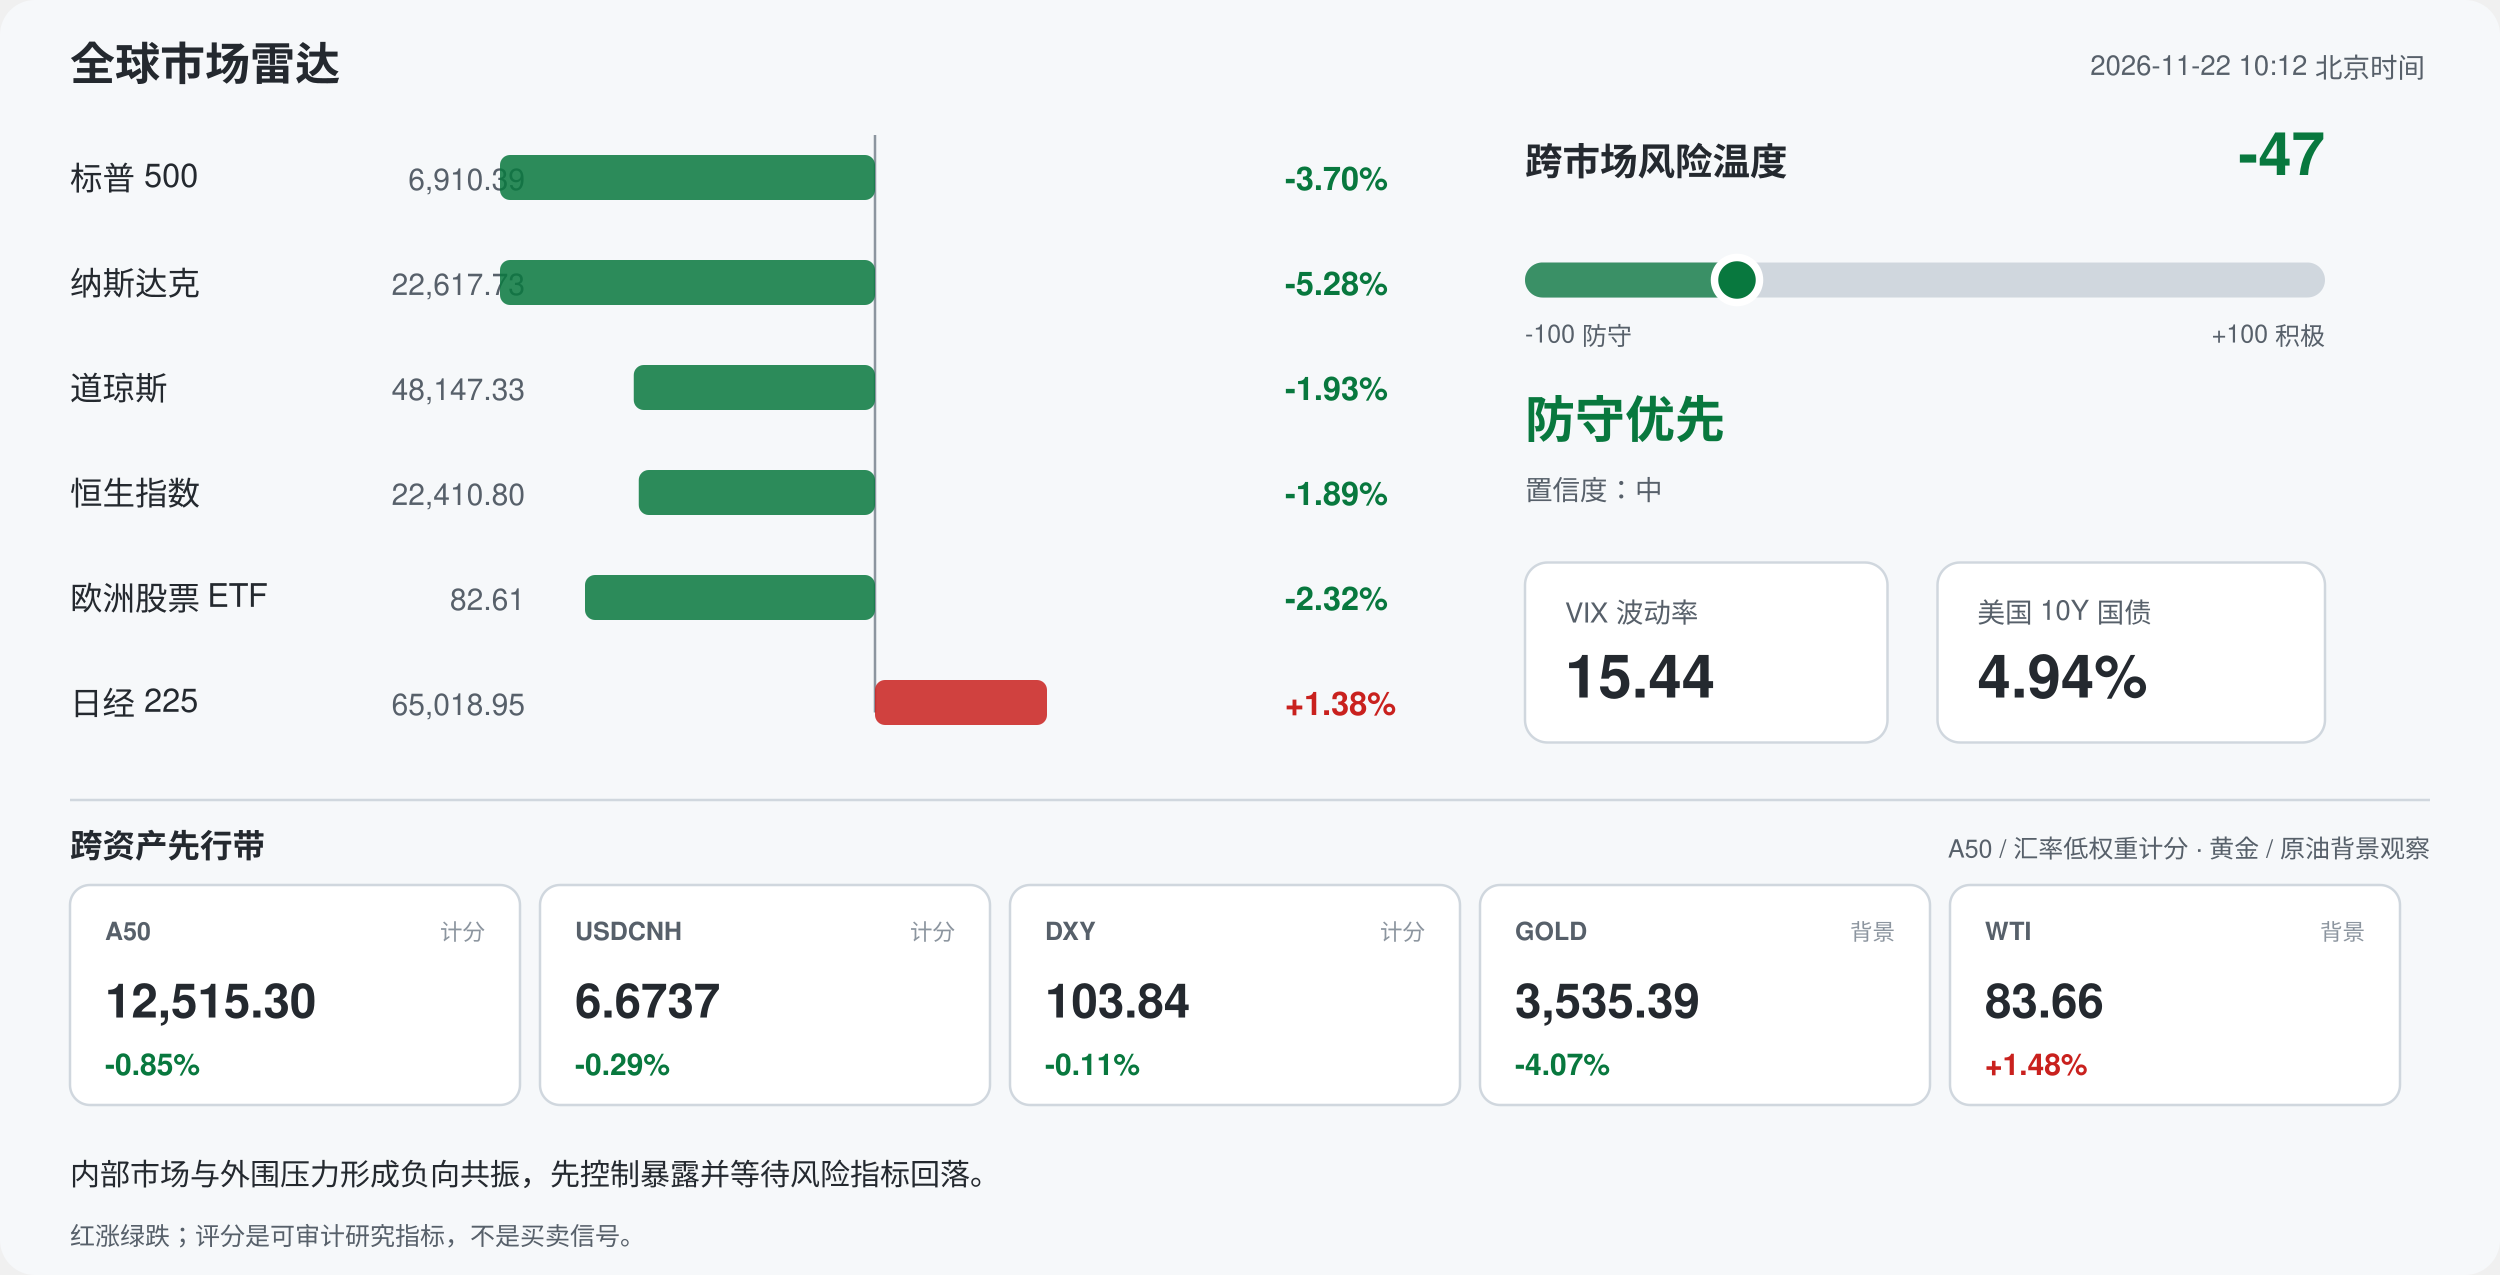
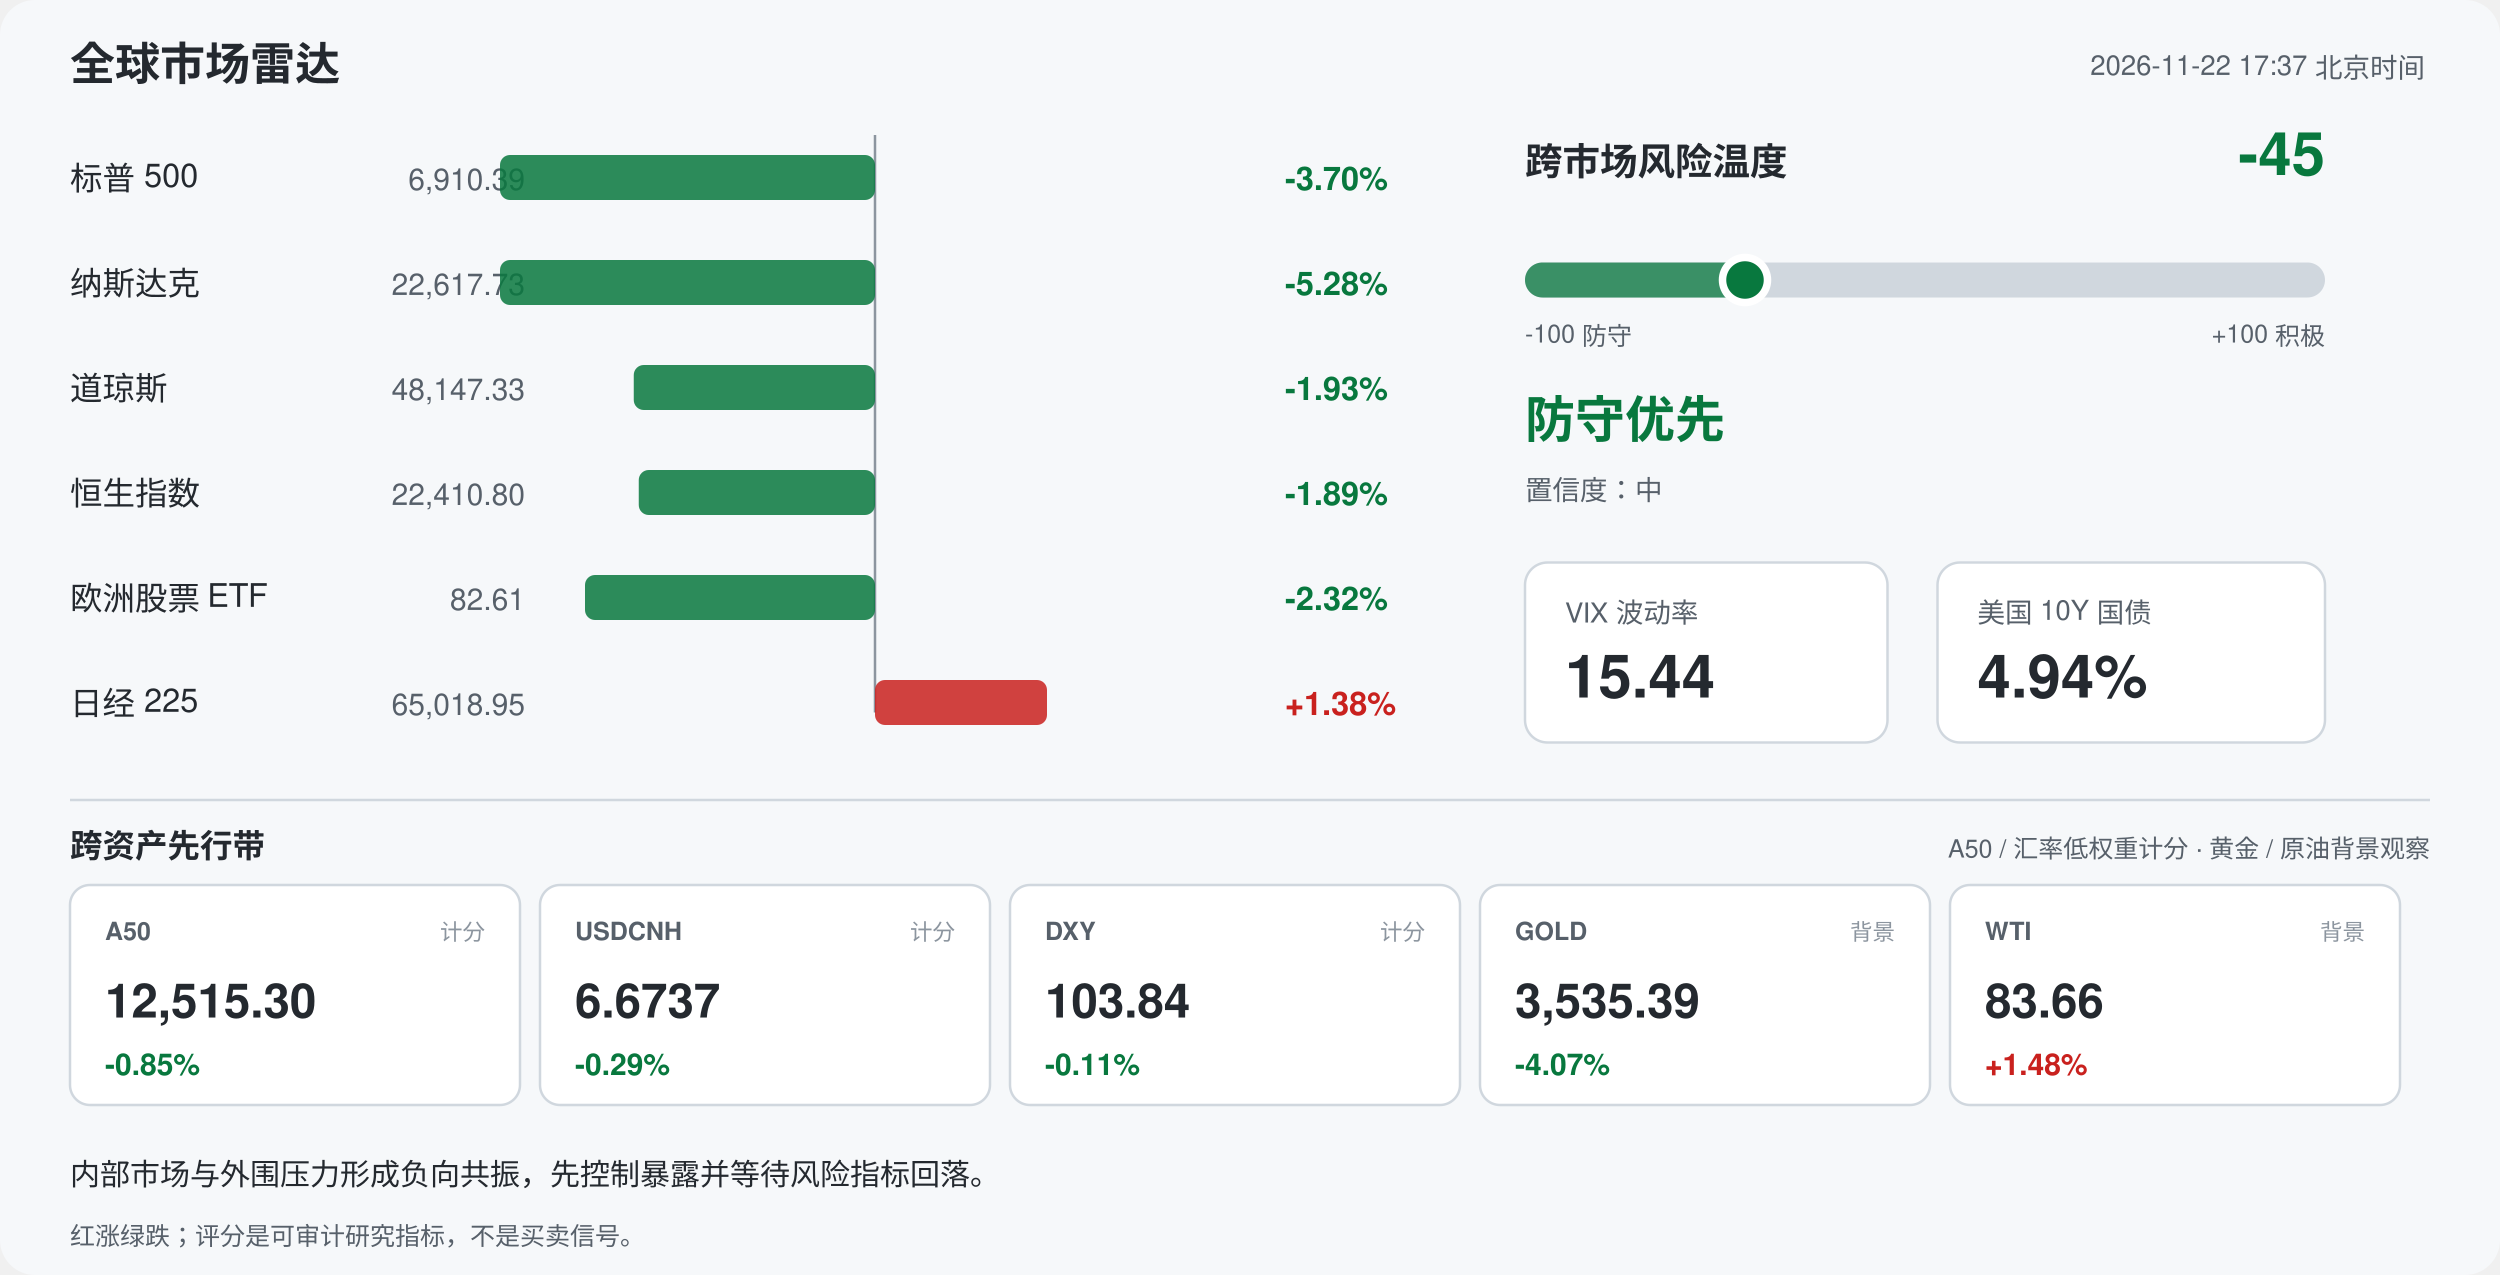
<svg xmlns="http://www.w3.org/2000/svg" width="1000" height="510" viewBox="0 0 1000 510" font-family="-apple-system,Segoe UI,Helvetica,Arial,sans-serif">
  <rect width="1000" height="510" rx="14" fill="#f6f8fa" />
  <text x="28" y="32" font-size="18" font-weight="700" fill="#24292f">全球市场雷达</text>
-   <text x="970" y="30" font-size="11" fill="#57606a" text-anchor="end">2026-11-22 10:12 北京时间</text>
+   <text x="970" y="30" font-size="11" fill="#57606a" text-anchor="end">2026-11-22 17:37 北京时间</text>
  <line x1="350" y1="54" x2="350" y2="285" stroke="#8c959f" stroke-width="1" />
  <text x="28" y="76" font-size="13" fill="#24292f">标普 500</text>
  <text x="210" y="76" font-size="12" fill="#57606a" text-anchor="end">6,910.39</text>
  <rect x="200.0" y="62" width="150.0" height="18" rx="4" fill="#08783e" opacity="0.85" />
  <text x="514" y="76" font-size="13" font-weight="600" fill="#08783e">-3.70%</text>
  <text x="28" y="118" font-size="13" fill="#24292f">纳斯达克</text>
  <text x="210" y="118" font-size="12" fill="#57606a" text-anchor="end">22,617.73</text>
  <rect x="200.0" y="104" width="150.0" height="18" rx="4" fill="#08783e" opacity="0.85" />
  <text x="514" y="118" font-size="13" font-weight="600" fill="#08783e">-5.28%</text>
  <text x="28" y="160" font-size="13" fill="#24292f">道琼斯</text>
  <text x="210" y="160" font-size="12" fill="#57606a" text-anchor="end">48,147.33</text>
  <rect x="253.5" y="146" width="96.5" height="18" rx="4" fill="#08783e" opacity="0.85" />
  <text x="514" y="160" font-size="13" font-weight="600" fill="#08783e">-1.93%</text>
  <text x="28" y="202" font-size="13" fill="#24292f">恒生指数</text>
  <text x="210" y="202" font-size="12" fill="#57606a" text-anchor="end">22,410.80</text>
  <rect x="255.5" y="188" width="94.5" height="18" rx="4" fill="#08783e" opacity="0.85" />
  <text x="514" y="202" font-size="13" font-weight="600" fill="#08783e">-1.89%</text>
  <text x="28" y="244" font-size="13" fill="#24292f">欧洲股票 ETF</text>
  <text x="210" y="244" font-size="12" fill="#57606a" text-anchor="end">82.61</text>
  <rect x="234.0" y="230" width="116.0" height="18" rx="4" fill="#08783e" opacity="0.85" />
  <text x="514" y="244" font-size="13" font-weight="600" fill="#08783e">-2.32%</text>
  <text x="28" y="286" font-size="13" fill="#24292f">日经 225</text>
  <text x="210" y="286" font-size="12" fill="#57606a" text-anchor="end">65,018.95</text>
  <rect x="350.0" y="272" width="68.8" height="18" rx="4" fill="#c9211e" opacity="0.85" />
  <text x="514" y="286" font-size="13" font-weight="600" fill="#c9211e">+1.38%</text>
  <text x="610" y="70" font-size="15" font-weight="700" fill="#24292f">跨市场风险温度</text>
-   <text x="930" y="70" font-size="24" font-weight="700" fill="#08783e" text-anchor="end">-47</text>
+   <text x="930" y="70" font-size="24" font-weight="700" fill="#08783e" text-anchor="end">-45</text>
  <rect x="610" y="105" width="320" height="14" rx="7" fill="#d0d7de" />
-   <rect x="610" y="105" width="84.8" height="14" rx="7" fill="#08783e" opacity="0.75" />
-   <circle cx="694.8" cy="112" r="9" fill="#08783e" stroke="#ffffff" stroke-width="3" />
+   <rect x="610" y="105" width="88.0" height="14" rx="7" fill="#08783e" opacity="0.75" />
+   <circle cx="698.0" cy="112" r="9" fill="#08783e" stroke="#ffffff" stroke-width="3" />
  <text x="610" y="137" font-size="10" fill="#57606a">-100 防守</text>
  <text x="930" y="137" font-size="10" fill="#57606a" text-anchor="end">+100 积极</text>
  <text x="610" y="175" font-size="20" font-weight="700" fill="#08783e">防守优先</text>
  <text x="610" y="200" font-size="11" fill="#57606a">置信度：中</text>
  <rect x="610" y="225" width="145" height="72" rx="9" fill="#ffffff" stroke="#d0d7de" />
  <text x="626" y="249" font-size="11" fill="#57606a">VIX 波动率</text>
  <text x="626" y="279" font-size="24" font-weight="700" fill="#24292f">15.44</text>
  <rect x="775" y="225" width="155" height="72" rx="9" fill="#ffffff" stroke="#d0d7de" />
  <text x="791" y="249" font-size="11" fill="#57606a">美国 10Y 国债</text>
  <text x="791" y="279" font-size="24" font-weight="700" fill="#24292f">4.94%</text>
  <line x1="28" y1="320" x2="972" y2="320" stroke="#d0d7de" />
  <text x="28" y="343" font-size="13" font-weight="700" fill="#24292f">跨资产先行带</text>
  <text x="972" y="343" font-size="10" fill="#57606a" text-anchor="end">A50 / 汇率低权重计分 · 黄金 / 原油背景观察</text>
  <rect x="28" y="354" width="180" height="88" rx="8" fill="#ffffff" stroke="#d0d7de" />
  <text x="42" y="376" font-size="10" font-weight="700" fill="#57606a">A50</text>
  <text x="194" y="376" font-size="9" fill="#8c959f" text-anchor="end">计分</text>
  <text x="42" y="407" font-size="19" font-weight="700" fill="#24292f">12,515.30</text>
  <text x="42" y="430" font-size="12" font-weight="700" fill="#08783e">-0.85%</text>
  <rect x="216" y="354" width="180" height="88" rx="8" fill="#ffffff" stroke="#d0d7de" />
  <text x="230" y="376" font-size="10" font-weight="700" fill="#57606a">USDCNH</text>
  <text x="382" y="376" font-size="9" fill="#8c959f" text-anchor="end">计分</text>
  <text x="230" y="407" font-size="19" font-weight="700" fill="#24292f">6.6737</text>
  <text x="230" y="430" font-size="12" font-weight="700" fill="#08783e">-0.29%</text>
  <rect x="404" y="354" width="180" height="88" rx="8" fill="#ffffff" stroke="#d0d7de" />
  <text x="418" y="376" font-size="10" font-weight="700" fill="#57606a">DXY</text>
  <text x="570" y="376" font-size="9" fill="#8c959f" text-anchor="end">计分</text>
  <text x="418" y="407" font-size="19" font-weight="700" fill="#24292f">103.84</text>
  <text x="418" y="430" font-size="12" font-weight="700" fill="#08783e">-0.11%</text>
  <rect x="592" y="354" width="180" height="88" rx="8" fill="#ffffff" stroke="#d0d7de" />
  <text x="606" y="376" font-size="10" font-weight="700" fill="#57606a">GOLD</text>
  <text x="758" y="376" font-size="9" fill="#8c959f" text-anchor="end">背景</text>
  <text x="606" y="407" font-size="19" font-weight="700" fill="#24292f">3,535.39</text>
  <text x="606" y="430" font-size="12" font-weight="700" fill="#08783e">-4.07%</text>
  <rect x="780" y="354" width="180" height="88" rx="8" fill="#ffffff" stroke="#d0d7de" />
  <text x="794" y="376" font-size="10" font-weight="700" fill="#57606a">WTI</text>
  <text x="946" y="376" font-size="9" fill="#8c959f" text-anchor="end">背景</text>
  <text x="794" y="407" font-size="19" font-weight="700" fill="#24292f">83.66</text>
  <text x="794" y="430" font-size="12" font-weight="700" fill="#c9211e">+1.48%</text>
  <text x="28" y="474" font-size="12" fill="#24292f">内部市场与外围压力形成负向共振，先控制暴露并等待风险指标回落。</text>
  <text x="28" y="498" font-size="10" fill="#57606a">红涨绿跌；评分是可审计研究指标，不是买卖信号。</text>
</svg>
